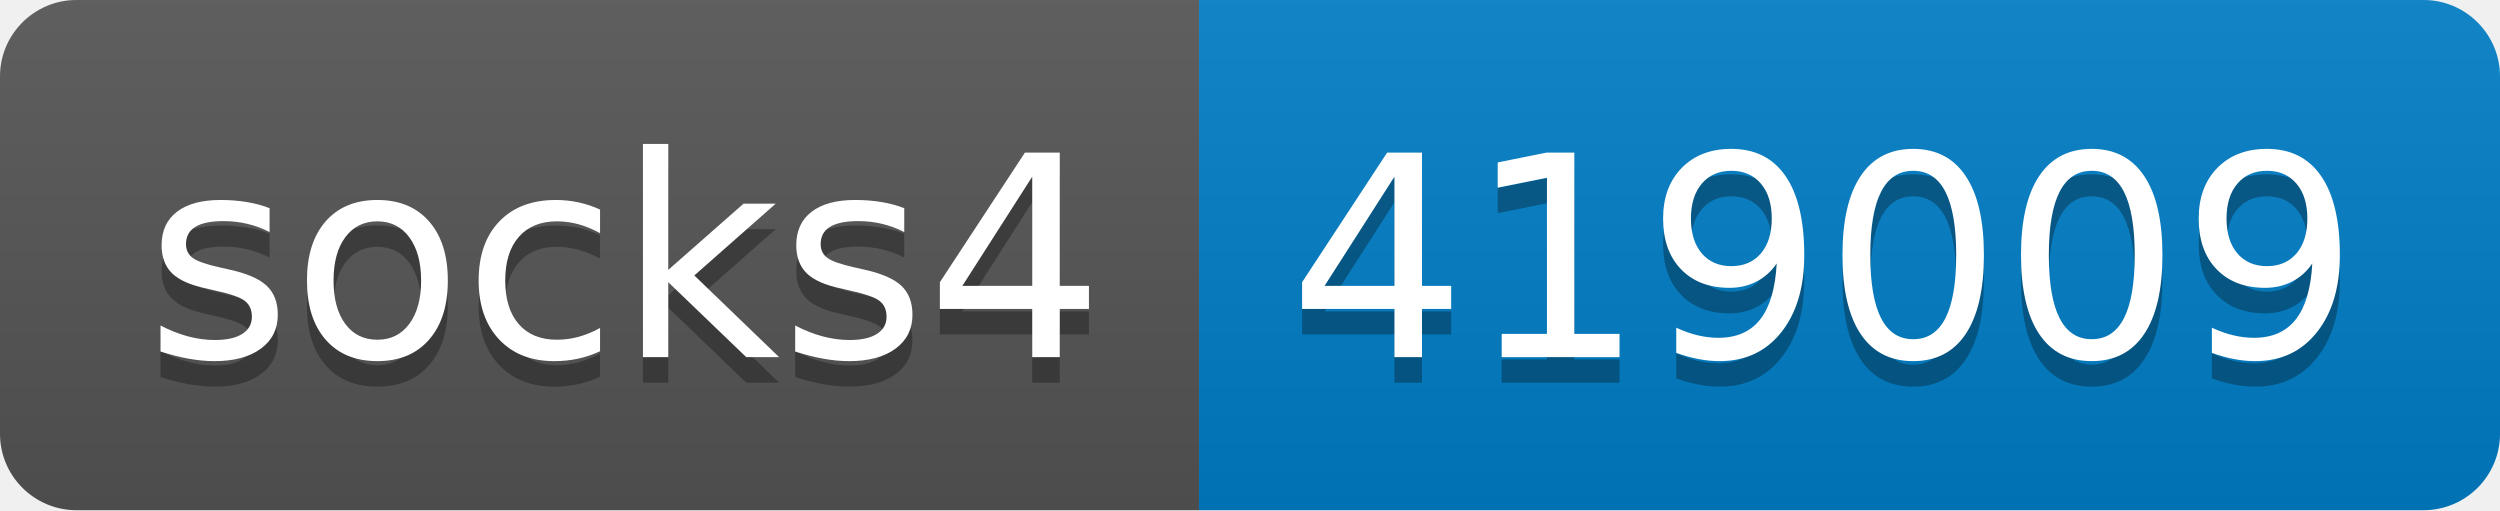
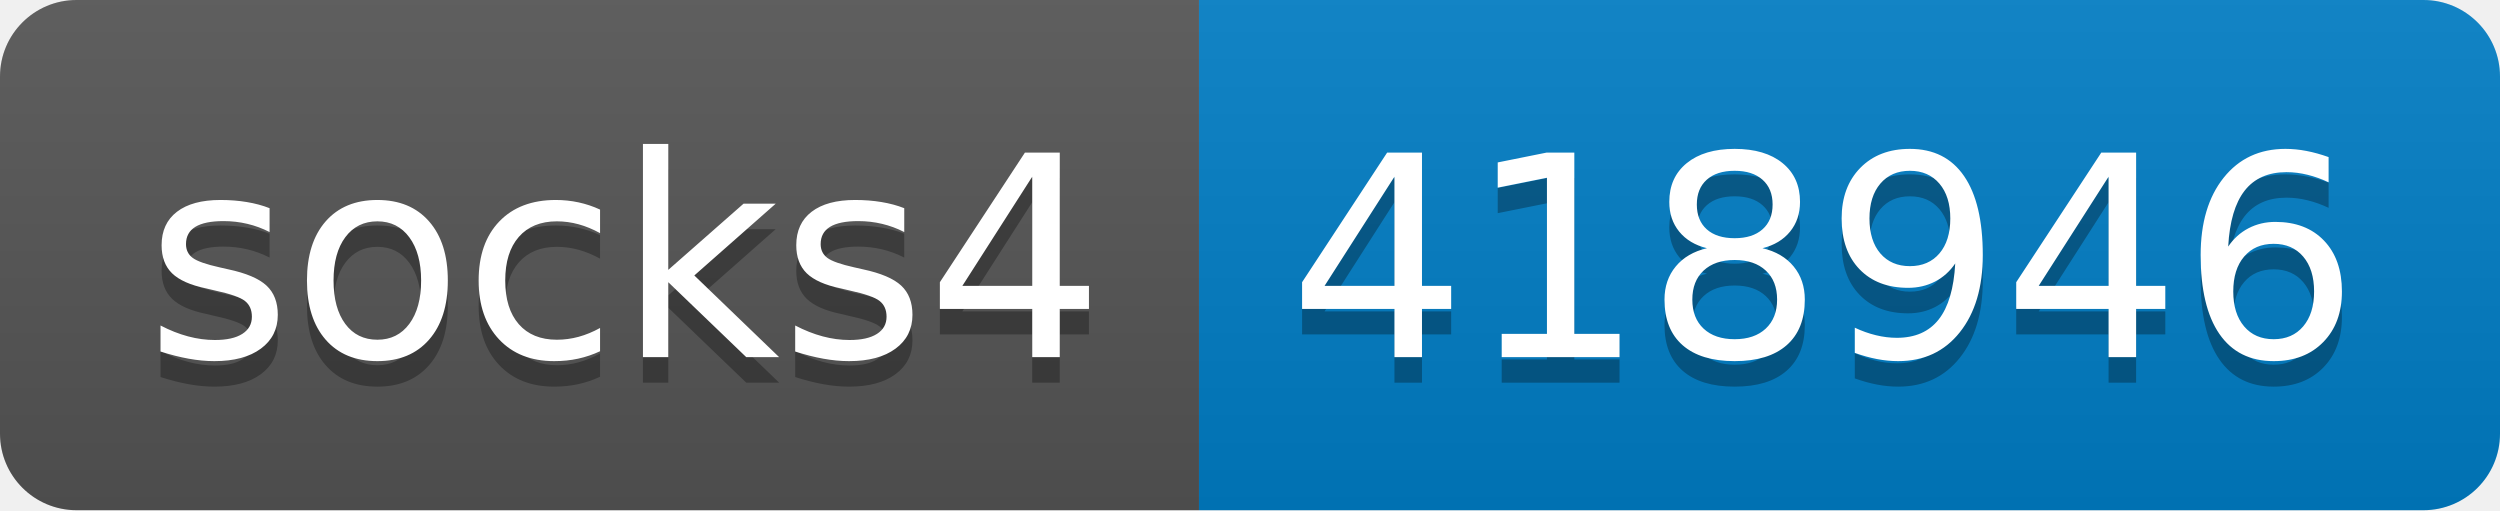
- <svg xmlns="http://www.w3.org/2000/svg" width="98" height="20" role="img" aria-label="socks4: 419009">
+ <svg xmlns="http://www.w3.org/2000/svg" width="98" height="20" role="img" aria-label="socks4: 418946">
  <linearGradient id="s" x2="0" y2="100%">
    <stop offset="0" stop-color="#bbb" stop-opacity=".1" />
    <stop offset="1" stop-opacity=".1" />
  </linearGradient>
  <clipPath id="r">
    <rect width="98" height="20" rx="3" fill="#fff" />
  </clipPath>
  <g clip-path="url(#r)">
    <rect width="47" height="20" fill="#555" />
    <rect x="47" width="51" height="20" fill="#007ec6" />
    <rect width="98" height="20" fill="url(#s)" />
  </g>
  <g fill="#fff" text-anchor="middle" font-family="Verdana,Geneva,DejaVu Sans,sans-serif" text-rendering="geometricPrecision" font-size="110">
    <text aria-hidden="true" x="245" y="150" fill="#010101" fill-opacity=".3" transform="scale(.1)" textLength="370">socks4</text>
    <text x="245" y="140" transform="scale(.1)" fill="#fff" textLength="370">socks4</text>
-     <text aria-hidden="true" x="715" y="150" fill="#010101" fill-opacity=".3" transform="scale(.1)" textLength="410">419009</text>
-     <text x="715" y="140" transform="scale(.1)" fill="#fff" textLength="410">419009</text>
+     <text aria-hidden="true" x="715" y="150" fill="#010101" fill-opacity=".3" transform="scale(.1)" textLength="410">418946</text>
+     <text x="715" y="140" transform="scale(.1)" fill="#fff" textLength="410">418946</text>
  </g>
</svg>
